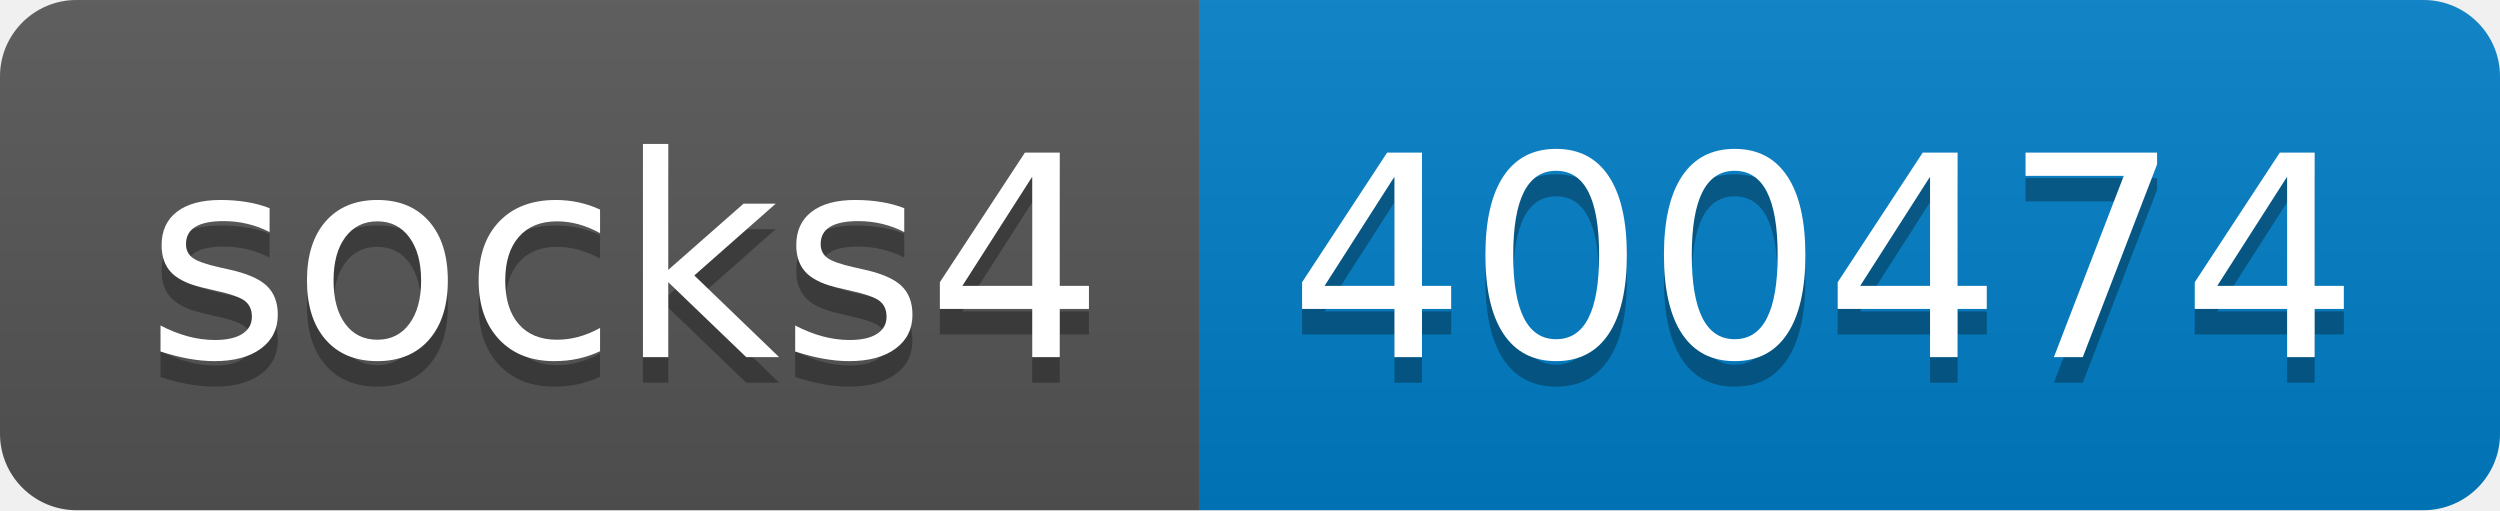
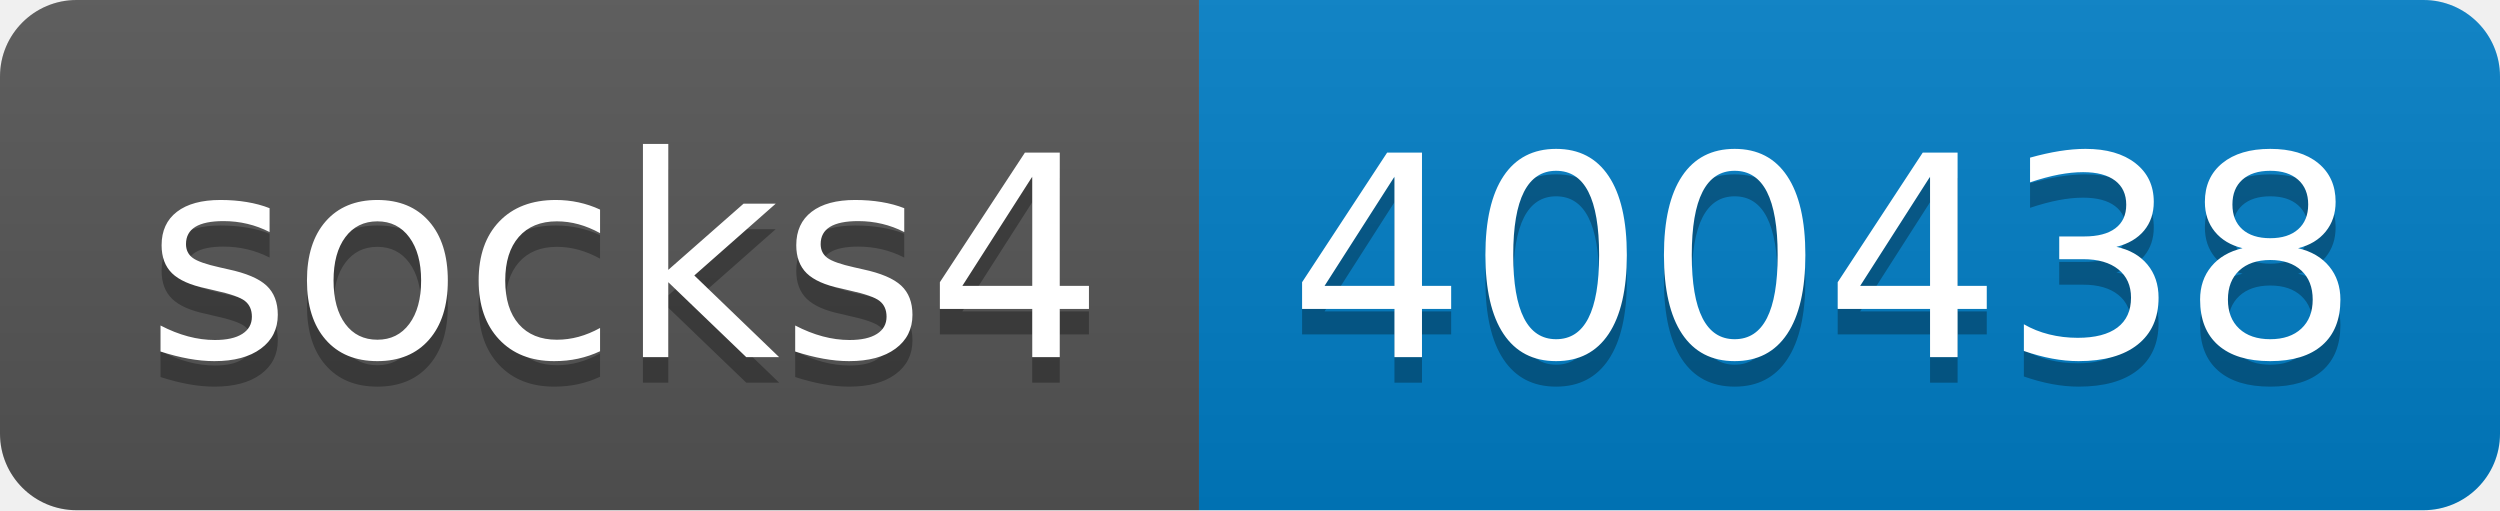
- <svg xmlns="http://www.w3.org/2000/svg" width="98" height="20" role="img" aria-label="socks4: 400474">
+ <svg xmlns="http://www.w3.org/2000/svg" width="98" height="20" role="img" aria-label="socks4: 400438">
  <linearGradient id="s" x2="0" y2="100%">
    <stop offset="0" stop-color="#bbb" stop-opacity=".1" />
    <stop offset="1" stop-opacity=".1" />
  </linearGradient>
  <clipPath id="r">
    <rect width="98" height="20" rx="3" fill="#fff" />
  </clipPath>
  <g clip-path="url(#r)">
    <rect width="47" height="20" fill="#555" />
    <rect x="47" width="51" height="20" fill="#007ec6" />
    <rect width="98" height="20" fill="url(#s)" />
  </g>
  <g fill="#fff" text-anchor="middle" font-family="Verdana,Geneva,DejaVu Sans,sans-serif" text-rendering="geometricPrecision" font-size="110">
    <text aria-hidden="true" x="245" y="150" fill="#010101" fill-opacity=".3" transform="scale(.1)" textLength="370">socks4</text>
    <text x="245" y="140" transform="scale(.1)" fill="#fff" textLength="370">socks4</text>
-     <text aria-hidden="true" x="715" y="150" fill="#010101" fill-opacity=".3" transform="scale(.1)" textLength="410">400474</text>
-     <text x="715" y="140" transform="scale(.1)" fill="#fff" textLength="410">400474</text>
+     <text aria-hidden="true" x="715" y="150" fill="#010101" fill-opacity=".3" transform="scale(.1)" textLength="410">400438</text>
+     <text x="715" y="140" transform="scale(.1)" fill="#fff" textLength="410">400438</text>
  </g>
</svg>
